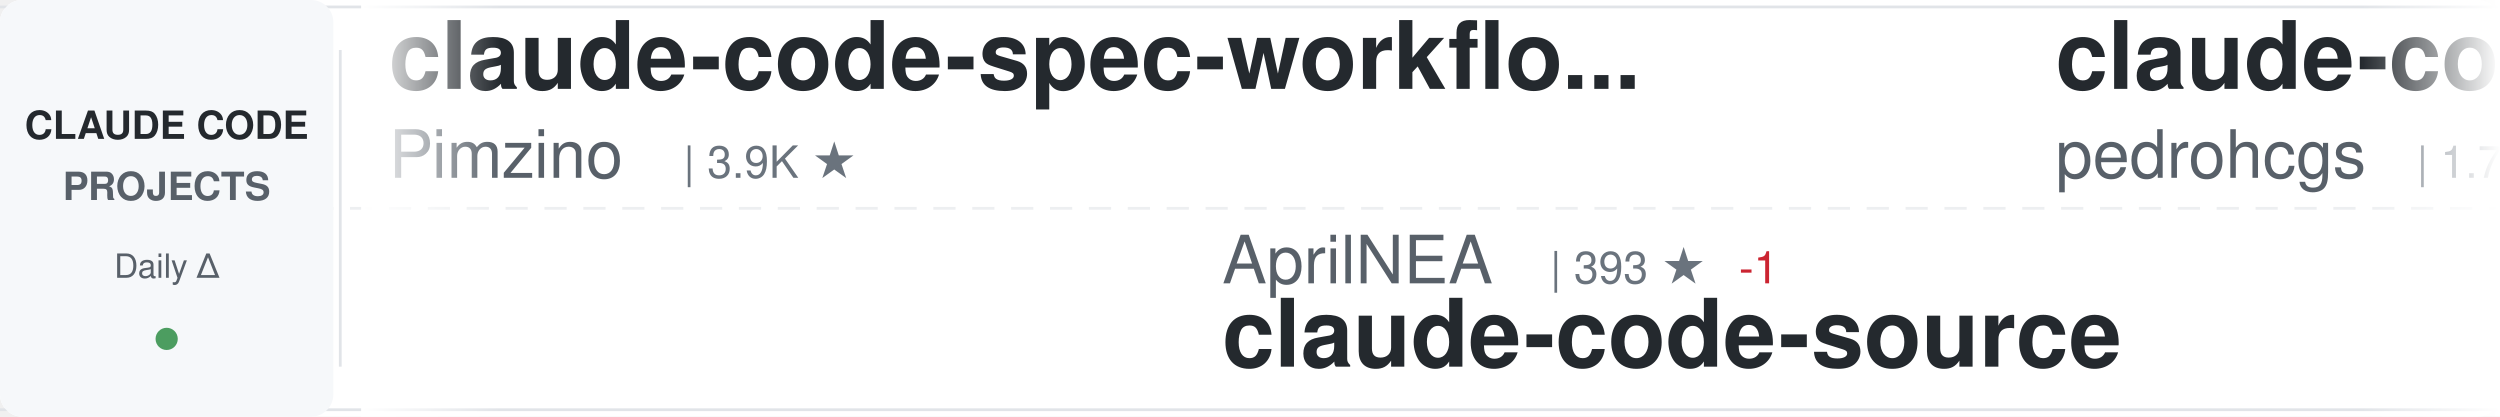
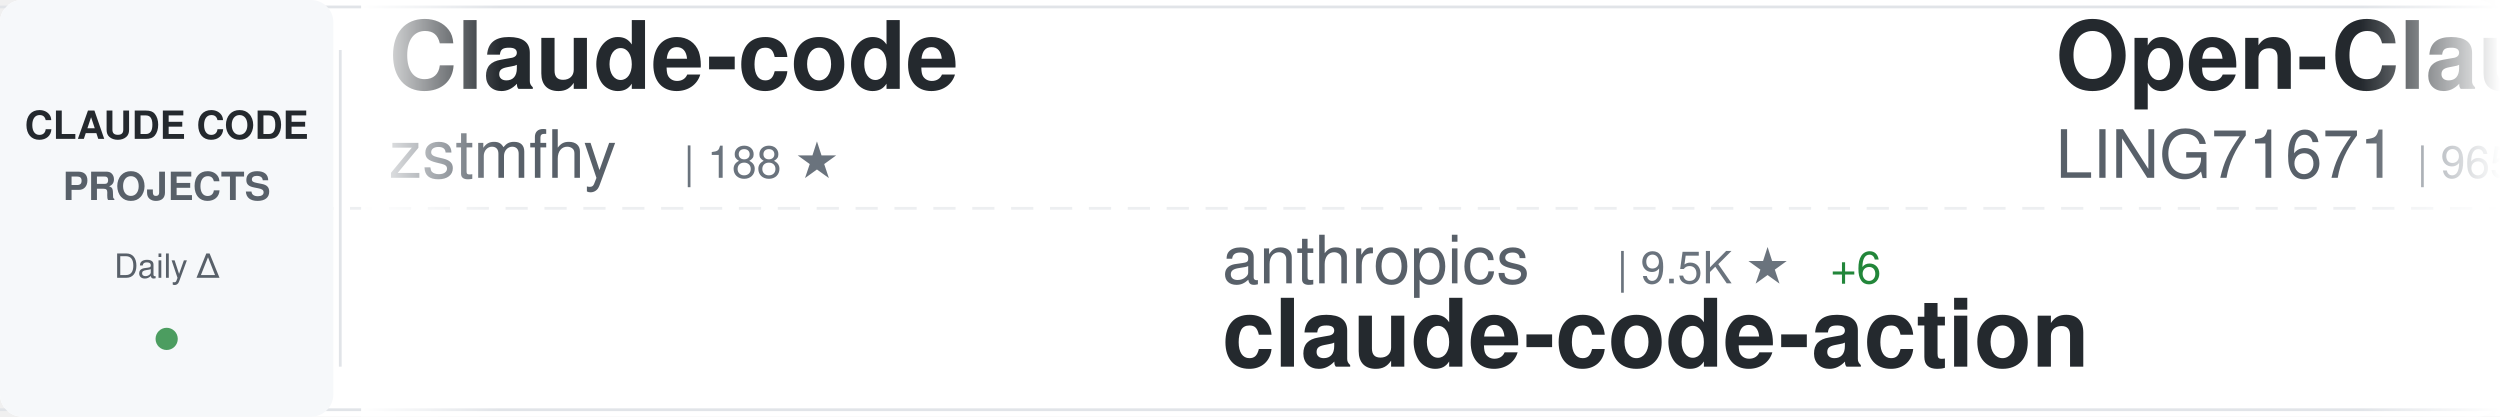
<svg xmlns="http://www.w3.org/2000/svg" width="900" height="150">
  <defs>
    <linearGradient id="awesomeLeftFade" x1="0%" y1="0%" x2="100%" y2="0%">
      <stop offset="0%" style="stop-color:#ffffff;stop-opacity:1" />
      <stop offset="100%" style="stop-color:#ffffff;stop-opacity:0" />
    </linearGradient>
    <linearGradient id="awesomeRightFade" x1="0%" y1="0%" x2="100%" y2="0%">
      <stop offset="0%" style="stop-color:#ffffff;stop-opacity:0" />
      <stop offset="100%" style="stop-color:#ffffff;stop-opacity:1" />
    </linearGradient>
  </defs>
  <rect width="900" height="150" fill="#ffffff" rx="8" />
  <rect x="0" y="2" width="900" height="1" fill="#e1e4e8" />
  <rect x="0" y="147" width="900" height="1" fill="#e1e4e8" />
  <line x1="0" y1="75" x2="900" y2="75" stroke="#e1e4e8" stroke-width="1" stroke-dasharray="8 6" opacity="0.6" />
  <rect x="0" y="0" width="120" height="150" fill="#f6f8fa" rx="8" />
  <text x="60" y="50" font-family="-apple-system, BlinkMacSystemFont, 'Segoe UI', Helvetica, Arial, sans-serif" font-size="14" font-weight="600" fill="#24292e" text-anchor="middle">CLAUDE CODE</text>
  <text x="60" y="72" font-family="-apple-system, BlinkMacSystemFont, 'Segoe UI', Helvetica, Arial, sans-serif" font-size="14" font-weight="600" fill="#586069" text-anchor="middle">PROJECTS</text>
  <text x="60" y="100" font-family="-apple-system, BlinkMacSystemFont, 'Segoe UI', Helvetica, Arial, sans-serif" font-size="12" font-weight="500" fill="#586069" text-anchor="middle">Daily Δ</text>
  <circle cx="60" cy="122" r="4" fill="#22863a" opacity="0.8" />
  <rect x="122" y="18" width="1" height="114" fill="#e1e4e8" />
  <clipPath id="awesomeTickerClip">
    <rect x="130" y="0" width="770" height="150" />
  </clipPath>
  <g clip-path="url(#awesomeTickerClip)">
    <g id="awesomeTickerItems">
      <animateTransform attributeName="transform" attributeType="XML" type="translate" from="0 0" to="-3000 0" dur="54s" repeatCount="indefinite" />
      <g transform="translate(0, 0)">
-         <text x="140" y="32" font-family="-apple-system, BlinkMacSystemFont, 'Segoe UI', Helvetica, Arial, sans-serif" font-size="34" font-weight="600" fill="#24292e">claude-code-spec-workflo...</text>
-         <text x="140" y="64" font-family="-apple-system, BlinkMacSystemFont, 'Segoe UI', Helvetica, Arial, sans-serif" font-size="24" font-weight="400" fill="#586069">Pimzino</text>
-         <text x="246" y="64" font-family="-apple-system, BlinkMacSystemFont, 'Segoe UI', Helvetica, Arial, sans-serif" font-size="16" font-weight="500" fill="#6a737d">| 3.9K ★</text>
+         <text x="140" y="32" font-family="-apple-system, BlinkMacSystemFont, 'Segoe UI', Helvetica, Arial, sans-serif" font-size="34" font-weight="600" fill="#24292e">Claude-code</text>
+         <text x="140" y="64" font-family="-apple-system, BlinkMacSystemFont, 'Segoe UI', Helvetica, Arial, sans-serif" font-size="24" font-weight="400" fill="#586069">zstmfhy</text>
+         <text x="246" y="64" font-family="-apple-system, BlinkMacSystemFont, 'Segoe UI', Helvetica, Arial, sans-serif" font-size="16" font-weight="500" fill="#6a737d">| 188 ★</text>
      </g>
      <g transform="translate(300, 0)">
-         <text x="140" y="102" font-family="-apple-system, BlinkMacSystemFont, 'Segoe UI', Helvetica, Arial, sans-serif" font-size="24" font-weight="400" fill="#586069">AprilNEA</text>
-         <text x="258" y="102" font-family="-apple-system, BlinkMacSystemFont, 'Segoe UI', Helvetica, Arial, sans-serif" font-size="16" font-weight="500" fill="#6a737d">| 393 ★</text>
-         <text x="326" y="102" font-family="-apple-system, BlinkMacSystemFont, 'Segoe UI', Helvetica, Arial, sans-serif" font-size="16" font-weight="500" fill="#cb2431"> -1</text>
-         <text x="140" y="132" font-family="-apple-system, BlinkMacSystemFont, 'Segoe UI', Helvetica, Arial, sans-serif" font-size="34" font-weight="600" fill="#24292e">claude-code-source</text>
+         <text x="140" y="102" font-family="-apple-system, BlinkMacSystemFont, 'Segoe UI', Helvetica, Arial, sans-serif" font-size="24" font-weight="400" fill="#586069">anthropics</text>
+         <text x="282" y="102" font-family="-apple-system, BlinkMacSystemFont, 'Segoe UI', Helvetica, Arial, sans-serif" font-size="16" font-weight="500" fill="#6a737d">| 9.5K ★</text>
+         <text x="359" y="102" font-family="-apple-system, BlinkMacSystemFont, 'Segoe UI', Helvetica, Arial, sans-serif" font-size="16" font-weight="500" fill="#22863a"> +6</text>
+         <text x="140" y="132" font-family="-apple-system, BlinkMacSystemFont, 'Segoe UI', Helvetica, Arial, sans-serif" font-size="34" font-weight="600" fill="#24292e">claude-code-action</text>
      </g>
      <g transform="translate(600, 0)">
-         <text x="140" y="32" font-family="-apple-system, BlinkMacSystemFont, 'Segoe UI', Helvetica, Arial, sans-serif" font-size="34" font-weight="600" fill="#24292e">claude-code-my-workflow</text>
-         <text x="140" y="64" font-family="-apple-system, BlinkMacSystemFont, 'Segoe UI', Helvetica, Arial, sans-serif" font-size="24" font-weight="400" fill="#586069">pedrohcgs</text>
-         <text x="270" y="64" font-family="-apple-system, BlinkMacSystemFont, 'Segoe UI', Helvetica, Arial, sans-serif" font-size="16" font-weight="500" fill="#6a737d">| 1.7K ★</text>
+         <text x="140" y="32" font-family="-apple-system, BlinkMacSystemFont, 'Segoe UI', Helvetica, Arial, sans-serif" font-size="34" font-weight="600" fill="#24292e">Open-ClaudeCode</text>
+         <text x="140" y="64" font-family="-apple-system, BlinkMacSystemFont, 'Segoe UI', Helvetica, Arial, sans-serif" font-size="24" font-weight="400" fill="#586069">LING71671</text>
+         <text x="270" y="64" font-family="-apple-system, BlinkMacSystemFont, 'Segoe UI', Helvetica, Arial, sans-serif" font-size="16" font-weight="500" fill="#6a737d">| 965 ★</text>
+         <text x="338" y="64" font-family="-apple-system, BlinkMacSystemFont, 'Segoe UI', Helvetica, Arial, sans-serif" font-size="16" font-weight="500" fill="#22863a"> +1</text>
      </g>
      <g transform="translate(900, 0)">
-         <text x="140" y="102" font-family="-apple-system, BlinkMacSystemFont, 'Segoe UI', Helvetica, Arial, sans-serif" font-size="24" font-weight="400" fill="#586069">ghuntley</text>
-         <text x="258" y="102" font-family="-apple-system, BlinkMacSystemFont, 'Segoe UI', Helvetica, Arial, sans-serif" font-size="16" font-weight="500" fill="#6a737d">| 991 ★</text>
-         <text x="140" y="132" font-family="-apple-system, BlinkMacSystemFont, 'Segoe UI', Helvetica, Arial, sans-serif" font-size="34" font-weight="600" fill="#24292e">claude-code-source-code-...</text>
+         <text x="140" y="102" font-family="-apple-system, BlinkMacSystemFont, 'Segoe UI', Helvetica, Arial, sans-serif" font-size="24" font-weight="400" fill="#586069">Chachamaru127</text>
+         <text x="318" y="102" font-family="-apple-system, BlinkMacSystemFont, 'Segoe UI', Helvetica, Arial, sans-serif" font-size="16" font-weight="500" fill="#6a737d">| 3.2K ★</text>
+         <text x="395" y="102" font-family="-apple-system, BlinkMacSystemFont, 'Segoe UI', Helvetica, Arial, sans-serif" font-size="16" font-weight="500" fill="#22863a"> +1</text>
+         <text x="140" y="132" font-family="-apple-system, BlinkMacSystemFont, 'Segoe UI', Helvetica, Arial, sans-serif" font-size="34" font-weight="600" fill="#24292e">claude-code-harness</text>
      </g>
      <g transform="translate(1200, 0)">
-         <text x="140" y="32" font-family="-apple-system, BlinkMacSystemFont, 'Segoe UI', Helvetica, Arial, sans-serif" font-size="34" font-weight="600" fill="#24292e">Claude-Code</text>
-         <text x="140" y="64" font-family="-apple-system, BlinkMacSystemFont, 'Segoe UI', Helvetica, Arial, sans-serif" font-size="24" font-weight="400" fill="#586069">pengchengneo</text>
-         <text x="306" y="64" font-family="-apple-system, BlinkMacSystemFont, 'Segoe UI', Helvetica, Arial, sans-serif" font-size="16" font-weight="500" fill="#6a737d">| 1.8K ★</text>
-         <text x="383" y="64" font-family="-apple-system, BlinkMacSystemFont, 'Segoe UI', Helvetica, Arial, sans-serif" font-size="16" font-weight="500" fill="#cb2431"> -1</text>
+         <text x="140" y="32" font-family="-apple-system, BlinkMacSystemFont, 'Segoe UI', Helvetica, Arial, sans-serif" font-size="34" font-weight="600" fill="#24292e">claude-code-guide</text>
+         <text x="140" y="64" font-family="-apple-system, BlinkMacSystemFont, 'Segoe UI', Helvetica, Arial, sans-serif" font-size="24" font-weight="400" fill="#586069">zebbern</text>
+         <text x="246" y="64" font-family="-apple-system, BlinkMacSystemFont, 'Segoe UI', Helvetica, Arial, sans-serif" font-size="16" font-weight="500" fill="#6a737d">| 4.7K ★</text>
+         <text x="323" y="64" font-family="-apple-system, BlinkMacSystemFont, 'Segoe UI', Helvetica, Arial, sans-serif" font-size="16" font-weight="500" fill="#22863a"> +1</text>
      </g>
      <g transform="translate(1500, 0)">
-         <text x="140" y="102" font-family="-apple-system, BlinkMacSystemFont, 'Segoe UI', Helvetica, Arial, sans-serif" font-size="24" font-weight="400" fill="#586069">liuup</text>
-         <text x="222" y="102" font-family="-apple-system, BlinkMacSystemFont, 'Segoe UI', Helvetica, Arial, sans-serif" font-size="16" font-weight="500" fill="#6a737d">| 4.0K ★</text>
-         <text x="299" y="102" font-family="-apple-system, BlinkMacSystemFont, 'Segoe UI', Helvetica, Arial, sans-serif" font-size="16" font-weight="500" fill="#22863a"> +2</text>
-         <text x="140" y="132" font-family="-apple-system, BlinkMacSystemFont, 'Segoe UI', Helvetica, Arial, sans-serif" font-size="34" font-weight="600" fill="#24292e">claude-code-analysis</text>
+         <text x="140" y="102" font-family="-apple-system, BlinkMacSystemFont, 'Segoe UI', Helvetica, Arial, sans-serif" font-size="24" font-weight="400" fill="#586069">Pimzino</text>
+         <text x="246" y="102" font-family="-apple-system, BlinkMacSystemFont, 'Segoe UI', Helvetica, Arial, sans-serif" font-size="16" font-weight="500" fill="#6a737d">| 3.9K ★</text>
+         <text x="140" y="132" font-family="-apple-system, BlinkMacSystemFont, 'Segoe UI', Helvetica, Arial, sans-serif" font-size="34" font-weight="600" fill="#24292e">claude-code-spec-workflo...</text>
      </g>
      <g transform="translate(1800, 0)">
-         <text x="140" y="32" font-family="-apple-system, BlinkMacSystemFont, 'Segoe UI', Helvetica, Arial, sans-serif" font-size="34" font-weight="600" fill="#24292e">claude-code-proxy</text>
-         <text x="140" y="64" font-family="-apple-system, BlinkMacSystemFont, 'Segoe UI', Helvetica, Arial, sans-serif" font-size="24" font-weight="400" fill="#586069">1rgs</text>
-         <text x="210" y="64" font-family="-apple-system, BlinkMacSystemFont, 'Segoe UI', Helvetica, Arial, sans-serif" font-size="16" font-weight="500" fill="#6a737d">| 3.8K ★</text>
-         <text x="287" y="64" font-family="-apple-system, BlinkMacSystemFont, 'Segoe UI', Helvetica, Arial, sans-serif" font-size="16" font-weight="500" fill="#cb2431"> -1</text>
+         <text x="140" y="32" font-family="-apple-system, BlinkMacSystemFont, 'Segoe UI', Helvetica, Arial, sans-serif" font-size="34" font-weight="600" fill="#24292e">claude_codex_bridge</text>
+         <text x="140" y="64" font-family="-apple-system, BlinkMacSystemFont, 'Segoe UI', Helvetica, Arial, sans-serif" font-size="24" font-weight="400" fill="#586069">SeemSeam</text>
+         <text x="258" y="64" font-family="-apple-system, BlinkMacSystemFont, 'Segoe UI', Helvetica, Arial, sans-serif" font-size="16" font-weight="500" fill="#6a737d">| 3.6K ★</text>
+         <text x="335" y="64" font-family="-apple-system, BlinkMacSystemFont, 'Segoe UI', Helvetica, Arial, sans-serif" font-size="16" font-weight="500" fill="#22863a"> +1</text>
      </g>
      <g transform="translate(2100, 0)">
-         <text x="140" y="102" font-family="-apple-system, BlinkMacSystemFont, 'Segoe UI', Helvetica, Arial, sans-serif" font-size="24" font-weight="400" fill="#586069">techjarves</text>
-         <text x="282" y="102" font-family="-apple-system, BlinkMacSystemFont, 'Segoe UI', Helvetica, Arial, sans-serif" font-size="16" font-weight="500" fill="#6a737d">| 1.6K ★</text>
-         <text x="140" y="132" font-family="-apple-system, BlinkMacSystemFont, 'Segoe UI', Helvetica, Arial, sans-serif" font-size="34" font-weight="600" fill="#24292e">ClaudeCode-Portable</text>
+         <text x="140" y="102" font-family="-apple-system, BlinkMacSystemFont, 'Segoe UI', Helvetica, Arial, sans-serif" font-size="24" font-weight="400" fill="#586069">jqueryscript</text>
+         <text x="306" y="102" font-family="-apple-system, BlinkMacSystemFont, 'Segoe UI', Helvetica, Arial, sans-serif" font-size="16" font-weight="500" fill="#6a737d">| 530 ★</text>
+         <text x="374" y="102" font-family="-apple-system, BlinkMacSystemFont, 'Segoe UI', Helvetica, Arial, sans-serif" font-size="16" font-weight="500" fill="#22863a"> +1</text>
+         <text x="140" y="132" font-family="-apple-system, BlinkMacSystemFont, 'Segoe UI', Helvetica, Arial, sans-serif" font-size="34" font-weight="600" fill="#24292e">awesome-claude-code</text>
      </g>
      <g transform="translate(2400, 0)">
-         <text x="140" y="32" font-family="-apple-system, BlinkMacSystemFont, 'Segoe UI', Helvetica, Arial, sans-serif" font-size="34" font-weight="600" fill="#24292e">awesome-claude-code-suba...</text>
-         <text x="140" y="64" font-family="-apple-system, BlinkMacSystemFont, 'Segoe UI', Helvetica, Arial, sans-serif" font-size="24" font-weight="400" fill="#586069">VoltAgent</text>
-         <text x="270" y="64" font-family="-apple-system, BlinkMacSystemFont, 'Segoe UI', Helvetica, Arial, sans-serif" font-size="16" font-weight="500" fill="#6a737d">| 25.7K ★</text>
-         <text x="356" y="64" font-family="-apple-system, BlinkMacSystemFont, 'Segoe UI', Helvetica, Arial, sans-serif" font-size="16" font-weight="500" fill="#22863a"> +10</text>
+         <text x="140" y="32" font-family="-apple-system, BlinkMacSystemFont, 'Segoe UI', Helvetica, Arial, sans-serif" font-size="34" font-weight="600" fill="#24292e">how-claude-code-works</text>
+         <text x="140" y="64" font-family="-apple-system, BlinkMacSystemFont, 'Segoe UI', Helvetica, Arial, sans-serif" font-size="24" font-weight="400" fill="#586069">Windy3f3f3f3f</text>
+         <text x="318" y="64" font-family="-apple-system, BlinkMacSystemFont, 'Segoe UI', Helvetica, Arial, sans-serif" font-size="16" font-weight="500" fill="#6a737d">| 3.7K ★</text>
+         <text x="395" y="64" font-family="-apple-system, BlinkMacSystemFont, 'Segoe UI', Helvetica, Arial, sans-serif" font-size="16" font-weight="500" fill="#22863a"> +1</text>
      </g>
      <g transform="translate(2700, 0)">
-         <text x="140" y="102" font-family="-apple-system, BlinkMacSystemFont, 'Segoe UI', Helvetica, Arial, sans-serif" font-size="24" font-weight="400" fill="#586069">luyao618</text>
-         <text x="258" y="102" font-family="-apple-system, BlinkMacSystemFont, 'Segoe UI', Helvetica, Arial, sans-serif" font-size="16" font-weight="500" fill="#6a737d">| 1.7K ★</text>
-         <text x="140" y="132" font-family="-apple-system, BlinkMacSystemFont, 'Segoe UI', Helvetica, Arial, sans-serif" font-size="34" font-weight="600" fill="#24292e">Claude-Code-Source-Study</text>
+         <text x="140" y="102" font-family="-apple-system, BlinkMacSystemFont, 'Segoe UI', Helvetica, Arial, sans-serif" font-size="24" font-weight="400" fill="#586069">freestylefly</text>
+         <text x="306" y="102" font-family="-apple-system, BlinkMacSystemFont, 'Segoe UI', Helvetica, Arial, sans-serif" font-size="16" font-weight="500" fill="#6a737d">| 131 ★</text>
+         <text x="140" y="132" font-family="-apple-system, BlinkMacSystemFont, 'Segoe UI', Helvetica, Arial, sans-serif" font-size="34" font-weight="600" fill="#24292e">claude-code</text>
      </g>
      <g transform="translate(3000, 0)">
-         <text x="140" y="32" font-family="-apple-system, BlinkMacSystemFont, 'Segoe UI', Helvetica, Arial, sans-serif" font-size="34" font-weight="600" fill="#24292e">claude-code-spec-workflo...</text>
-         <text x="140" y="64" font-family="-apple-system, BlinkMacSystemFont, 'Segoe UI', Helvetica, Arial, sans-serif" font-size="24" font-weight="400" fill="#586069">Pimzino</text>
-         <text x="246" y="64" font-family="-apple-system, BlinkMacSystemFont, 'Segoe UI', Helvetica, Arial, sans-serif" font-size="16" font-weight="500" fill="#6a737d">| 3.9K ★</text>
+         <text x="140" y="32" font-family="-apple-system, BlinkMacSystemFont, 'Segoe UI', Helvetica, Arial, sans-serif" font-size="34" font-weight="600" fill="#24292e">Claude-code</text>
+         <text x="140" y="64" font-family="-apple-system, BlinkMacSystemFont, 'Segoe UI', Helvetica, Arial, sans-serif" font-size="24" font-weight="400" fill="#586069">zstmfhy</text>
+         <text x="246" y="64" font-family="-apple-system, BlinkMacSystemFont, 'Segoe UI', Helvetica, Arial, sans-serif" font-size="16" font-weight="500" fill="#6a737d">| 188 ★</text>
      </g>
      <g transform="translate(3300, 0)">
-         <text x="140" y="102" font-family="-apple-system, BlinkMacSystemFont, 'Segoe UI', Helvetica, Arial, sans-serif" font-size="24" font-weight="400" fill="#586069">AprilNEA</text>
-         <text x="258" y="102" font-family="-apple-system, BlinkMacSystemFont, 'Segoe UI', Helvetica, Arial, sans-serif" font-size="16" font-weight="500" fill="#6a737d">| 393 ★</text>
-         <text x="326" y="102" font-family="-apple-system, BlinkMacSystemFont, 'Segoe UI', Helvetica, Arial, sans-serif" font-size="16" font-weight="500" fill="#cb2431"> -1</text>
-         <text x="140" y="132" font-family="-apple-system, BlinkMacSystemFont, 'Segoe UI', Helvetica, Arial, sans-serif" font-size="34" font-weight="600" fill="#24292e">claude-code-source</text>
+         <text x="140" y="102" font-family="-apple-system, BlinkMacSystemFont, 'Segoe UI', Helvetica, Arial, sans-serif" font-size="24" font-weight="400" fill="#586069">anthropics</text>
+         <text x="282" y="102" font-family="-apple-system, BlinkMacSystemFont, 'Segoe UI', Helvetica, Arial, sans-serif" font-size="16" font-weight="500" fill="#6a737d">| 9.5K ★</text>
+         <text x="359" y="102" font-family="-apple-system, BlinkMacSystemFont, 'Segoe UI', Helvetica, Arial, sans-serif" font-size="16" font-weight="500" fill="#22863a"> +6</text>
+         <text x="140" y="132" font-family="-apple-system, BlinkMacSystemFont, 'Segoe UI', Helvetica, Arial, sans-serif" font-size="34" font-weight="600" fill="#24292e">claude-code-action</text>
      </g>
      <g transform="translate(3600, 0)">
-         <text x="140" y="32" font-family="-apple-system, BlinkMacSystemFont, 'Segoe UI', Helvetica, Arial, sans-serif" font-size="34" font-weight="600" fill="#24292e">claude-code-my-workflow</text>
-         <text x="140" y="64" font-family="-apple-system, BlinkMacSystemFont, 'Segoe UI', Helvetica, Arial, sans-serif" font-size="24" font-weight="400" fill="#586069">pedrohcgs</text>
-         <text x="270" y="64" font-family="-apple-system, BlinkMacSystemFont, 'Segoe UI', Helvetica, Arial, sans-serif" font-size="16" font-weight="500" fill="#6a737d">| 1.7K ★</text>
+         <text x="140" y="32" font-family="-apple-system, BlinkMacSystemFont, 'Segoe UI', Helvetica, Arial, sans-serif" font-size="34" font-weight="600" fill="#24292e">Open-ClaudeCode</text>
+         <text x="140" y="64" font-family="-apple-system, BlinkMacSystemFont, 'Segoe UI', Helvetica, Arial, sans-serif" font-size="24" font-weight="400" fill="#586069">LING71671</text>
+         <text x="270" y="64" font-family="-apple-system, BlinkMacSystemFont, 'Segoe UI', Helvetica, Arial, sans-serif" font-size="16" font-weight="500" fill="#6a737d">| 965 ★</text>
+         <text x="338" y="64" font-family="-apple-system, BlinkMacSystemFont, 'Segoe UI', Helvetica, Arial, sans-serif" font-size="16" font-weight="500" fill="#22863a"> +1</text>
      </g>
      <g transform="translate(3900, 0)">
-         <text x="140" y="102" font-family="-apple-system, BlinkMacSystemFont, 'Segoe UI', Helvetica, Arial, sans-serif" font-size="24" font-weight="400" fill="#586069">ghuntley</text>
-         <text x="258" y="102" font-family="-apple-system, BlinkMacSystemFont, 'Segoe UI', Helvetica, Arial, sans-serif" font-size="16" font-weight="500" fill="#6a737d">| 991 ★</text>
-         <text x="140" y="132" font-family="-apple-system, BlinkMacSystemFont, 'Segoe UI', Helvetica, Arial, sans-serif" font-size="34" font-weight="600" fill="#24292e">claude-code-source-code-...</text>
+         <text x="140" y="102" font-family="-apple-system, BlinkMacSystemFont, 'Segoe UI', Helvetica, Arial, sans-serif" font-size="24" font-weight="400" fill="#586069">Chachamaru127</text>
+         <text x="318" y="102" font-family="-apple-system, BlinkMacSystemFont, 'Segoe UI', Helvetica, Arial, sans-serif" font-size="16" font-weight="500" fill="#6a737d">| 3.2K ★</text>
+         <text x="395" y="102" font-family="-apple-system, BlinkMacSystemFont, 'Segoe UI', Helvetica, Arial, sans-serif" font-size="16" font-weight="500" fill="#22863a"> +1</text>
+         <text x="140" y="132" font-family="-apple-system, BlinkMacSystemFont, 'Segoe UI', Helvetica, Arial, sans-serif" font-size="34" font-weight="600" fill="#24292e">claude-code-harness</text>
      </g>
    </g>
  </g>
  <rect x="130" y="0" width="50" height="150" fill="url(#awesomeLeftFade)" />
  <rect x="850" y="0" width="50" height="150" fill="url(#awesomeRightFade)" />
</svg>
